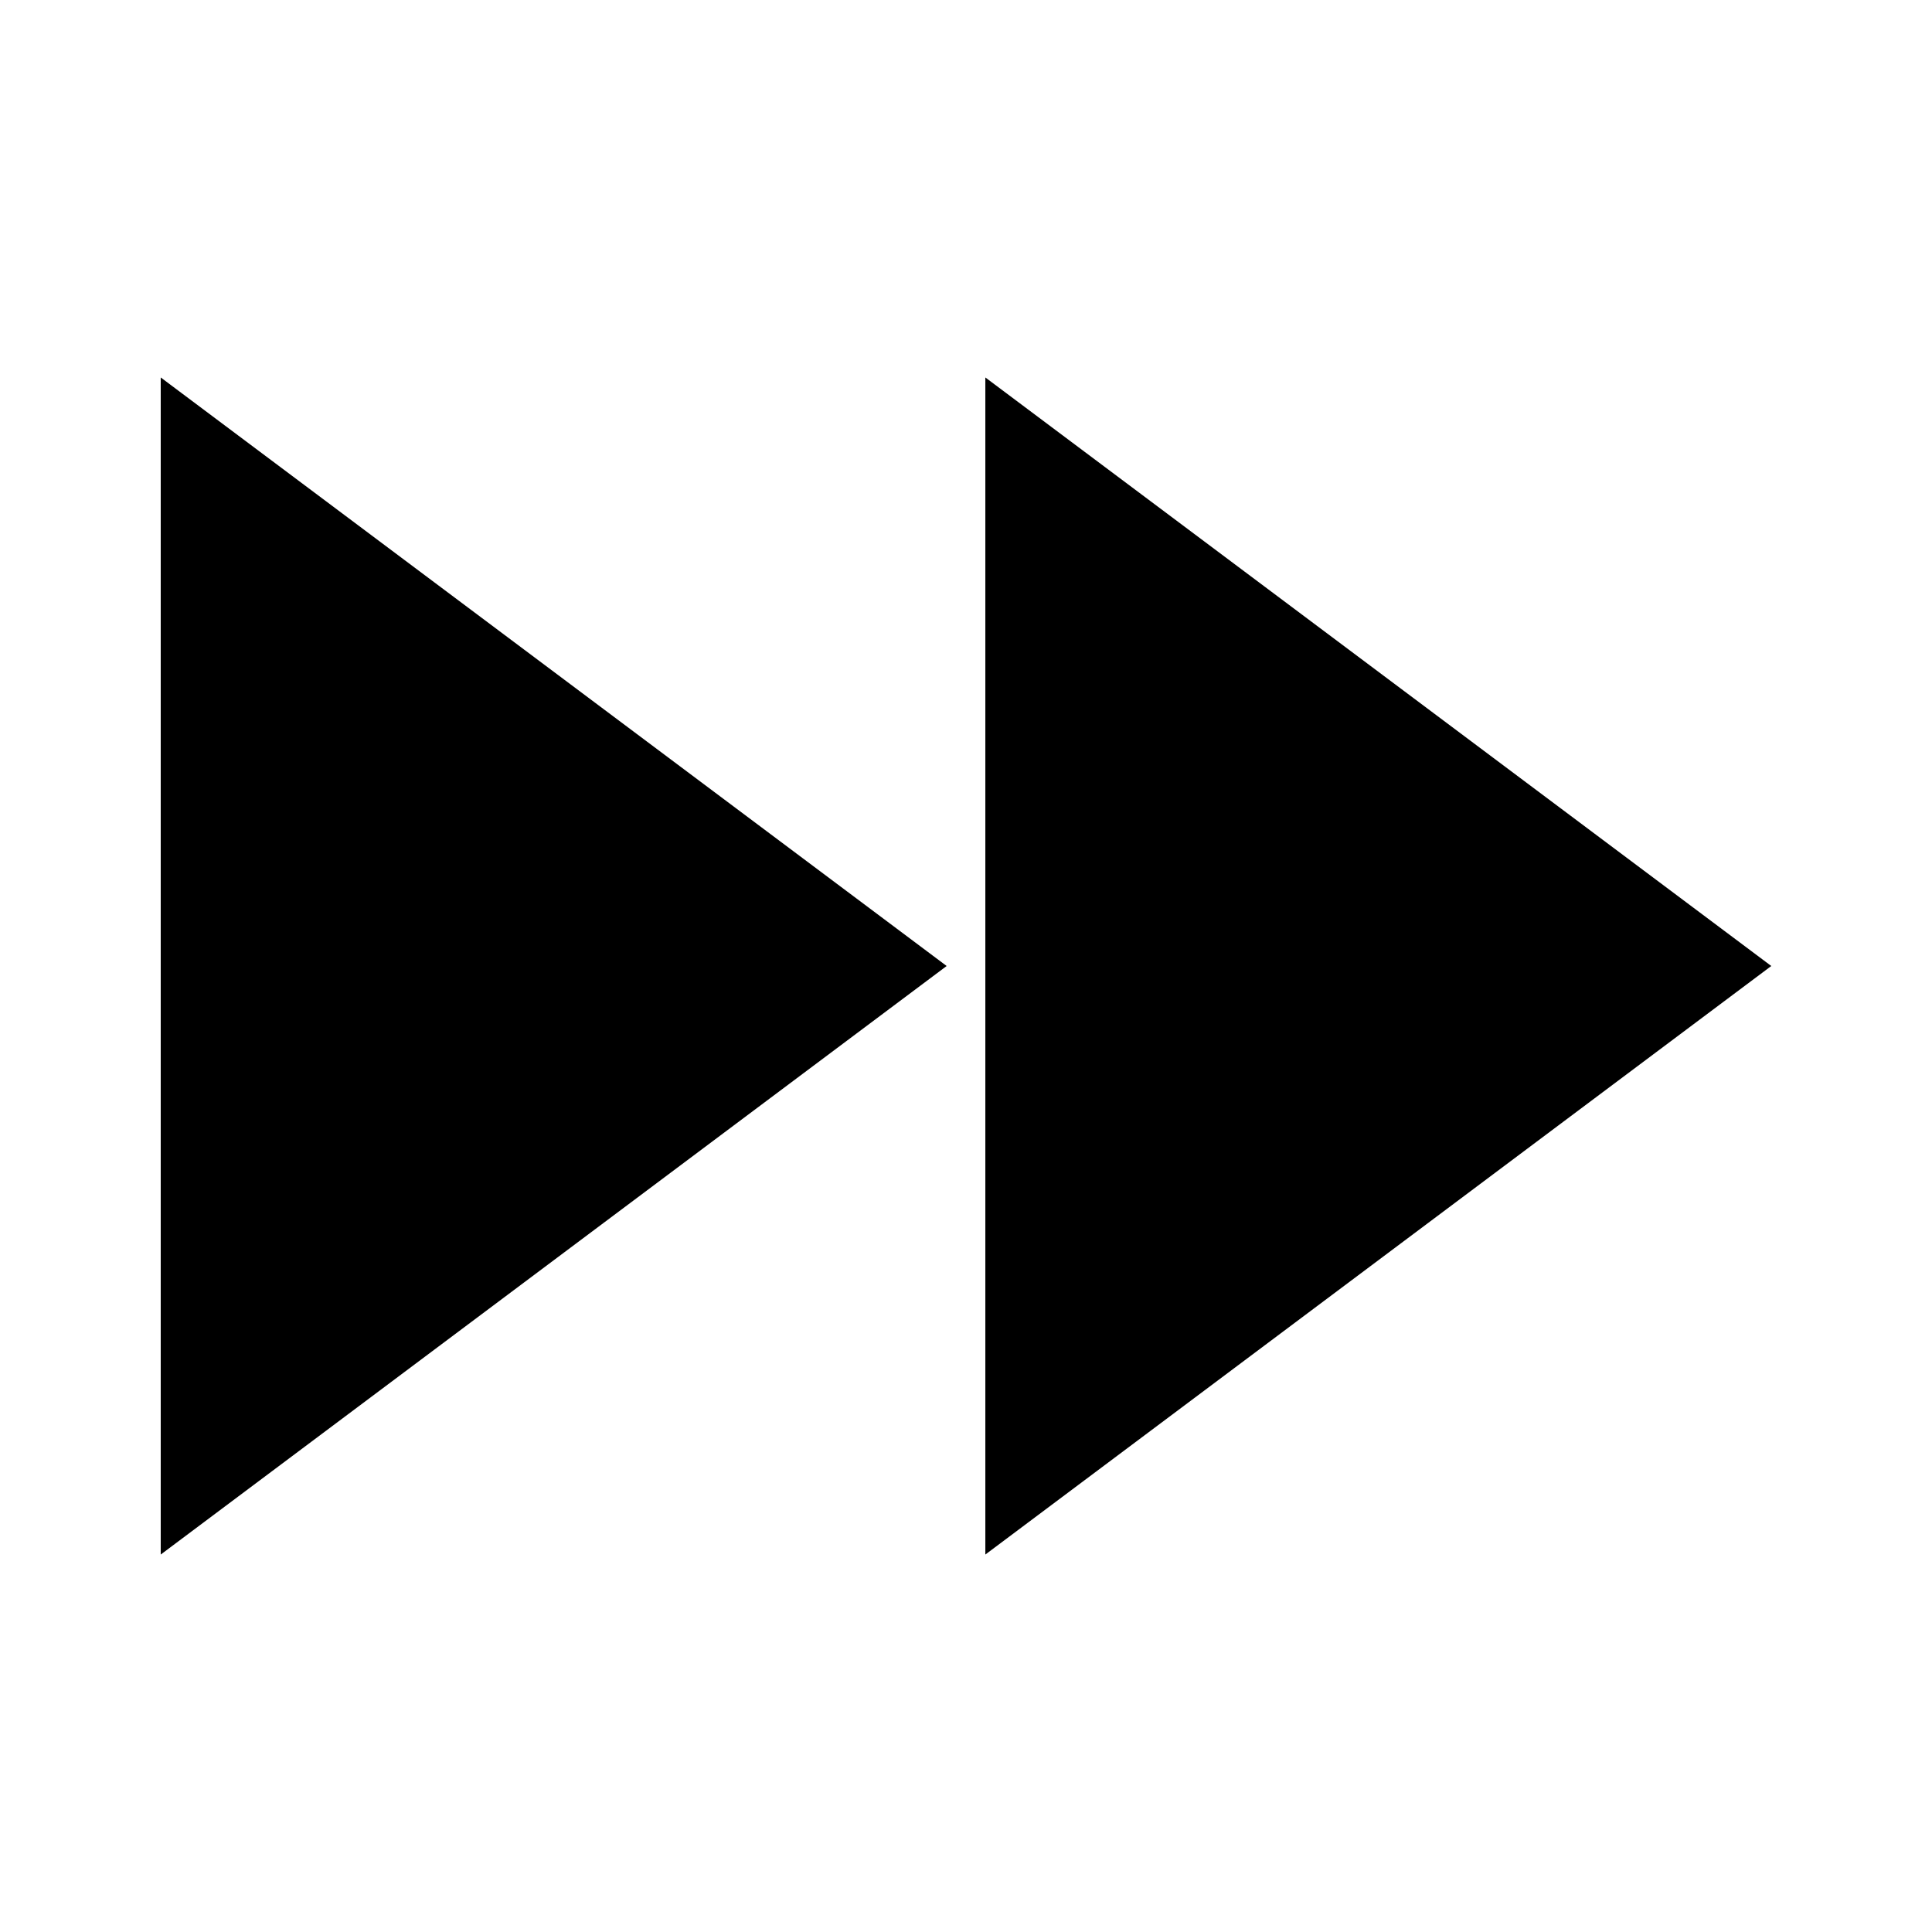
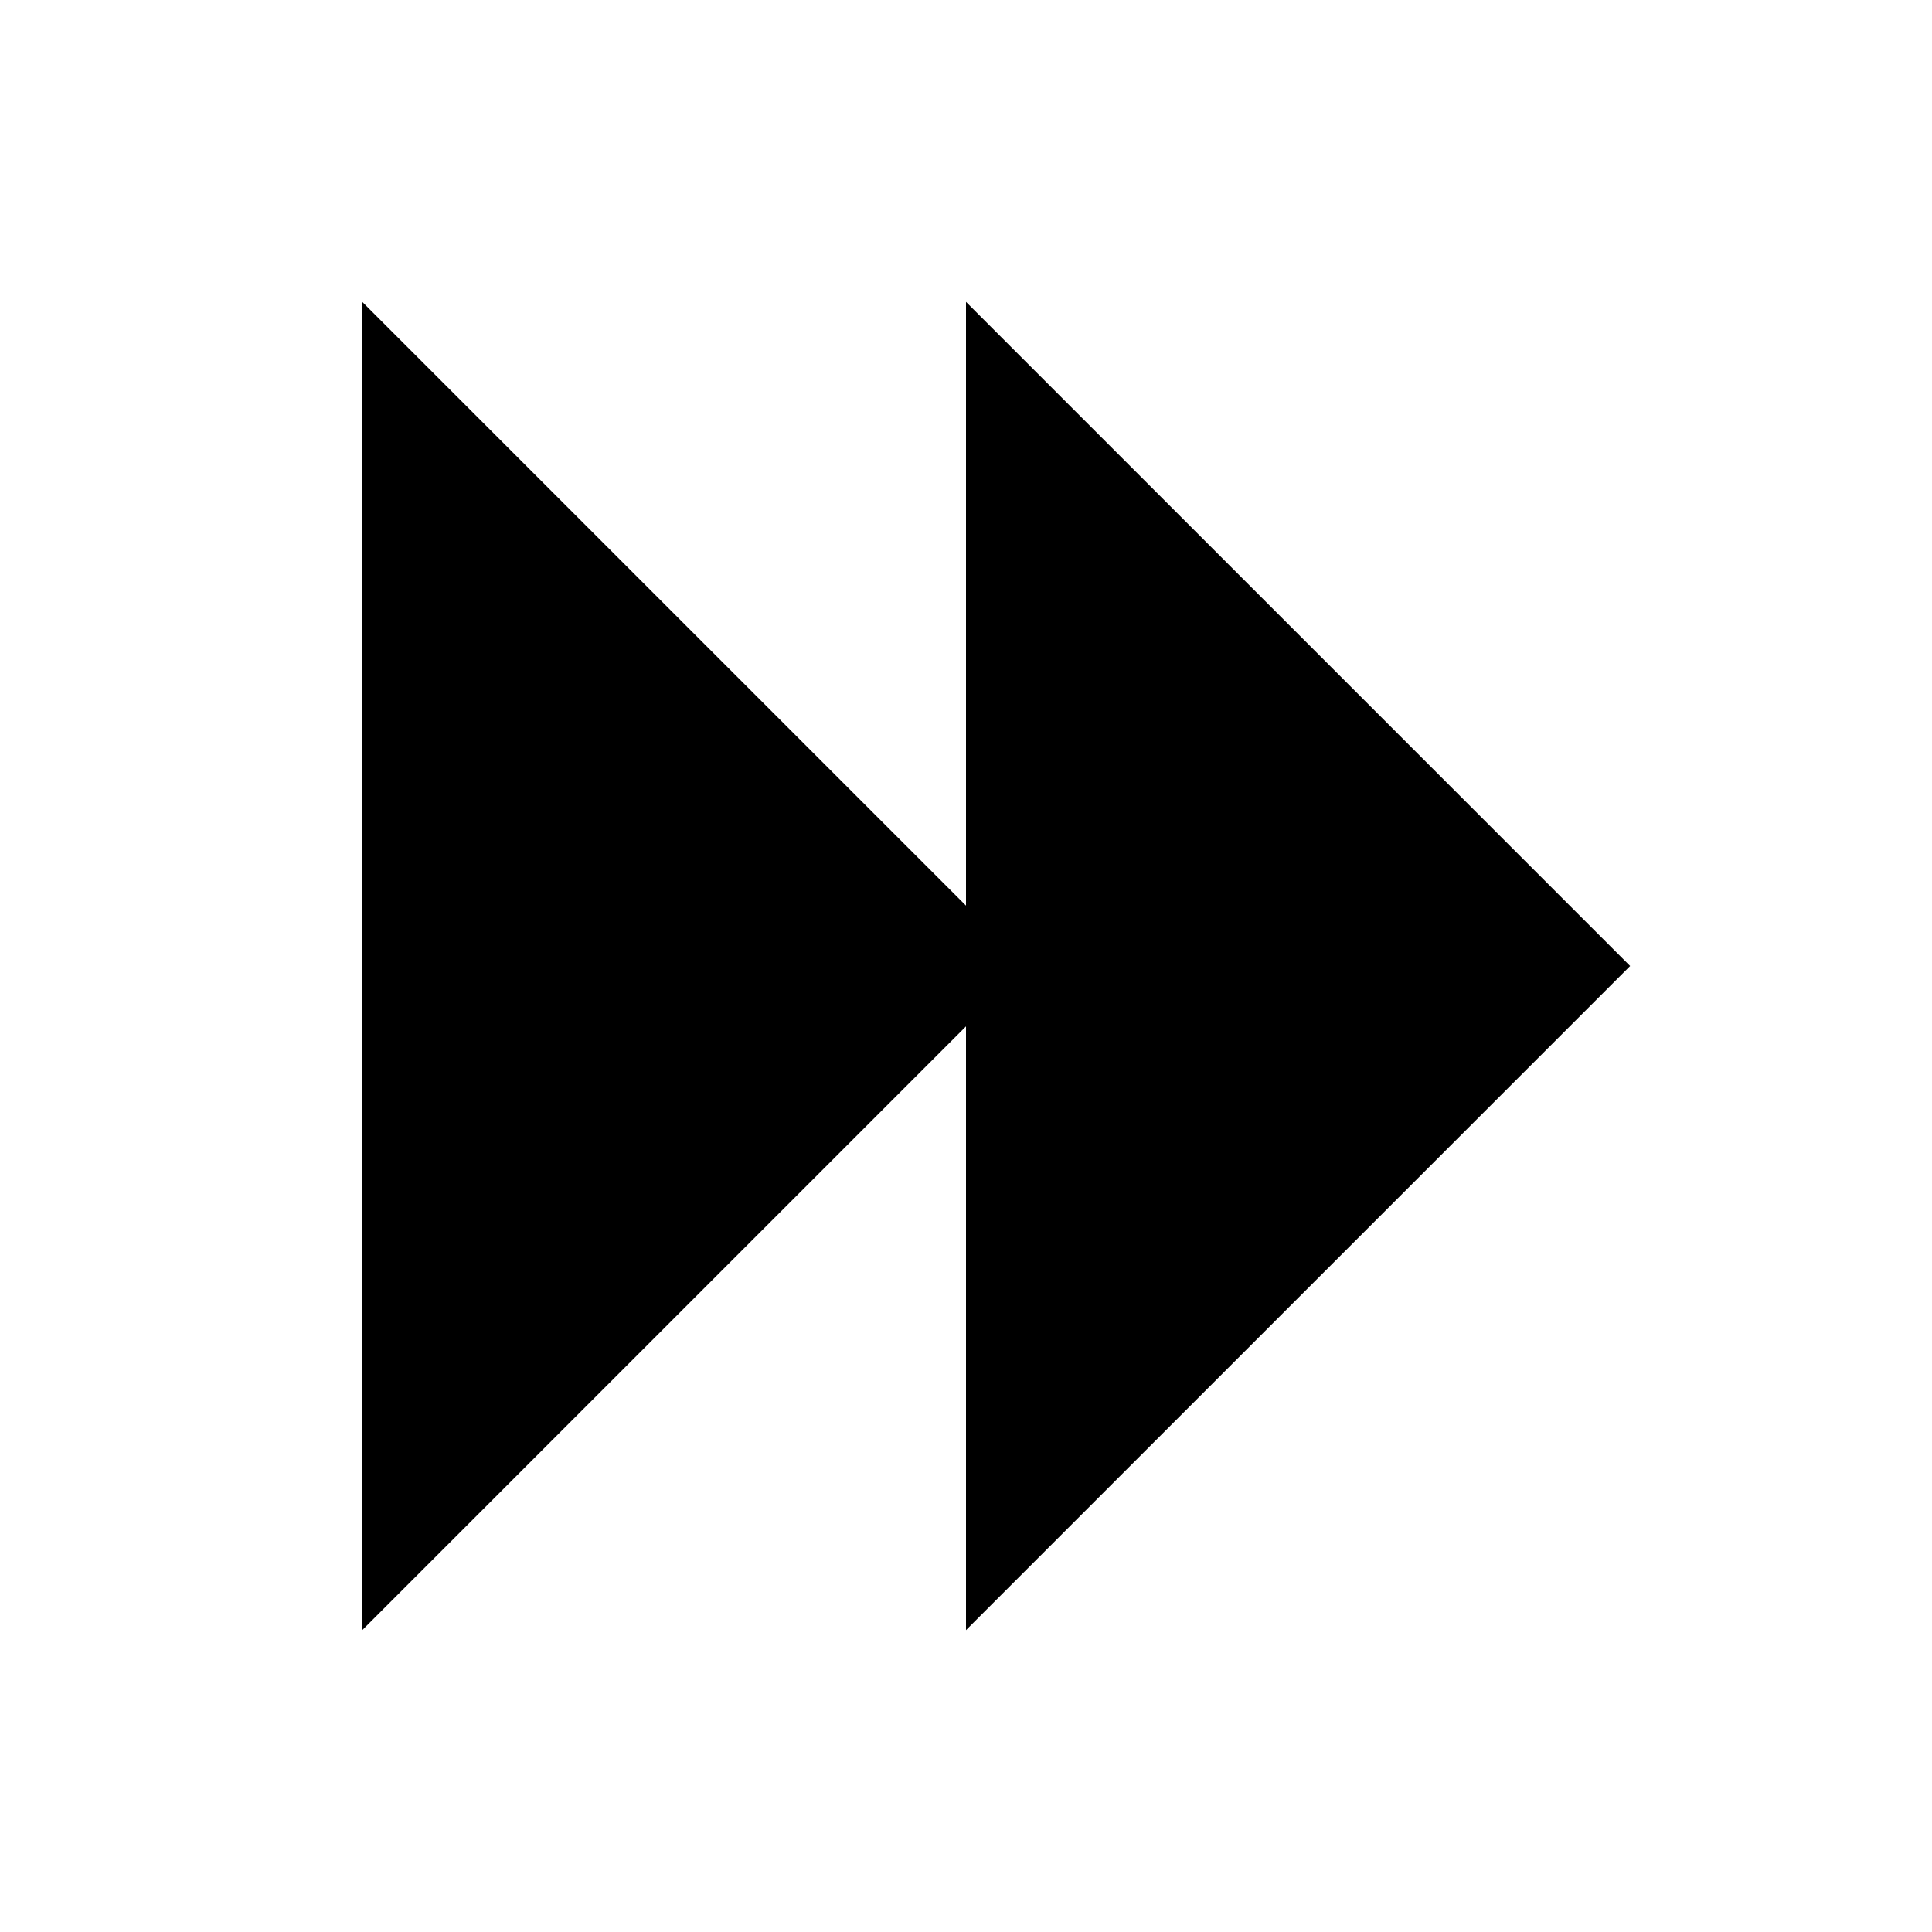
<svg xmlns="http://www.w3.org/2000/svg" viewBox="0 0 512 512">
-   <g transform="translate(-374.2178,-62.2364)">
-     <g font-family="Serif" font-size="1353.902" font-style="italic" letter-spacing="0" word-spacing="0">
-       <path d="M42.594 100.031L42.594 411.969L250.875 256L42.594 100.031 z M 261.125 100.031L261.125 411.969L469.406 256L261.125 100.031z" transform="translate(374.2178,62.2364)" />
-     </g>
-   </g>
+   <path d="M256.00,432.00L256.00,272.00L96.00,432.00L96.00,80.00L256.00,240.00L256.00,80.00L432.00,256.00Z" />
</svg>
